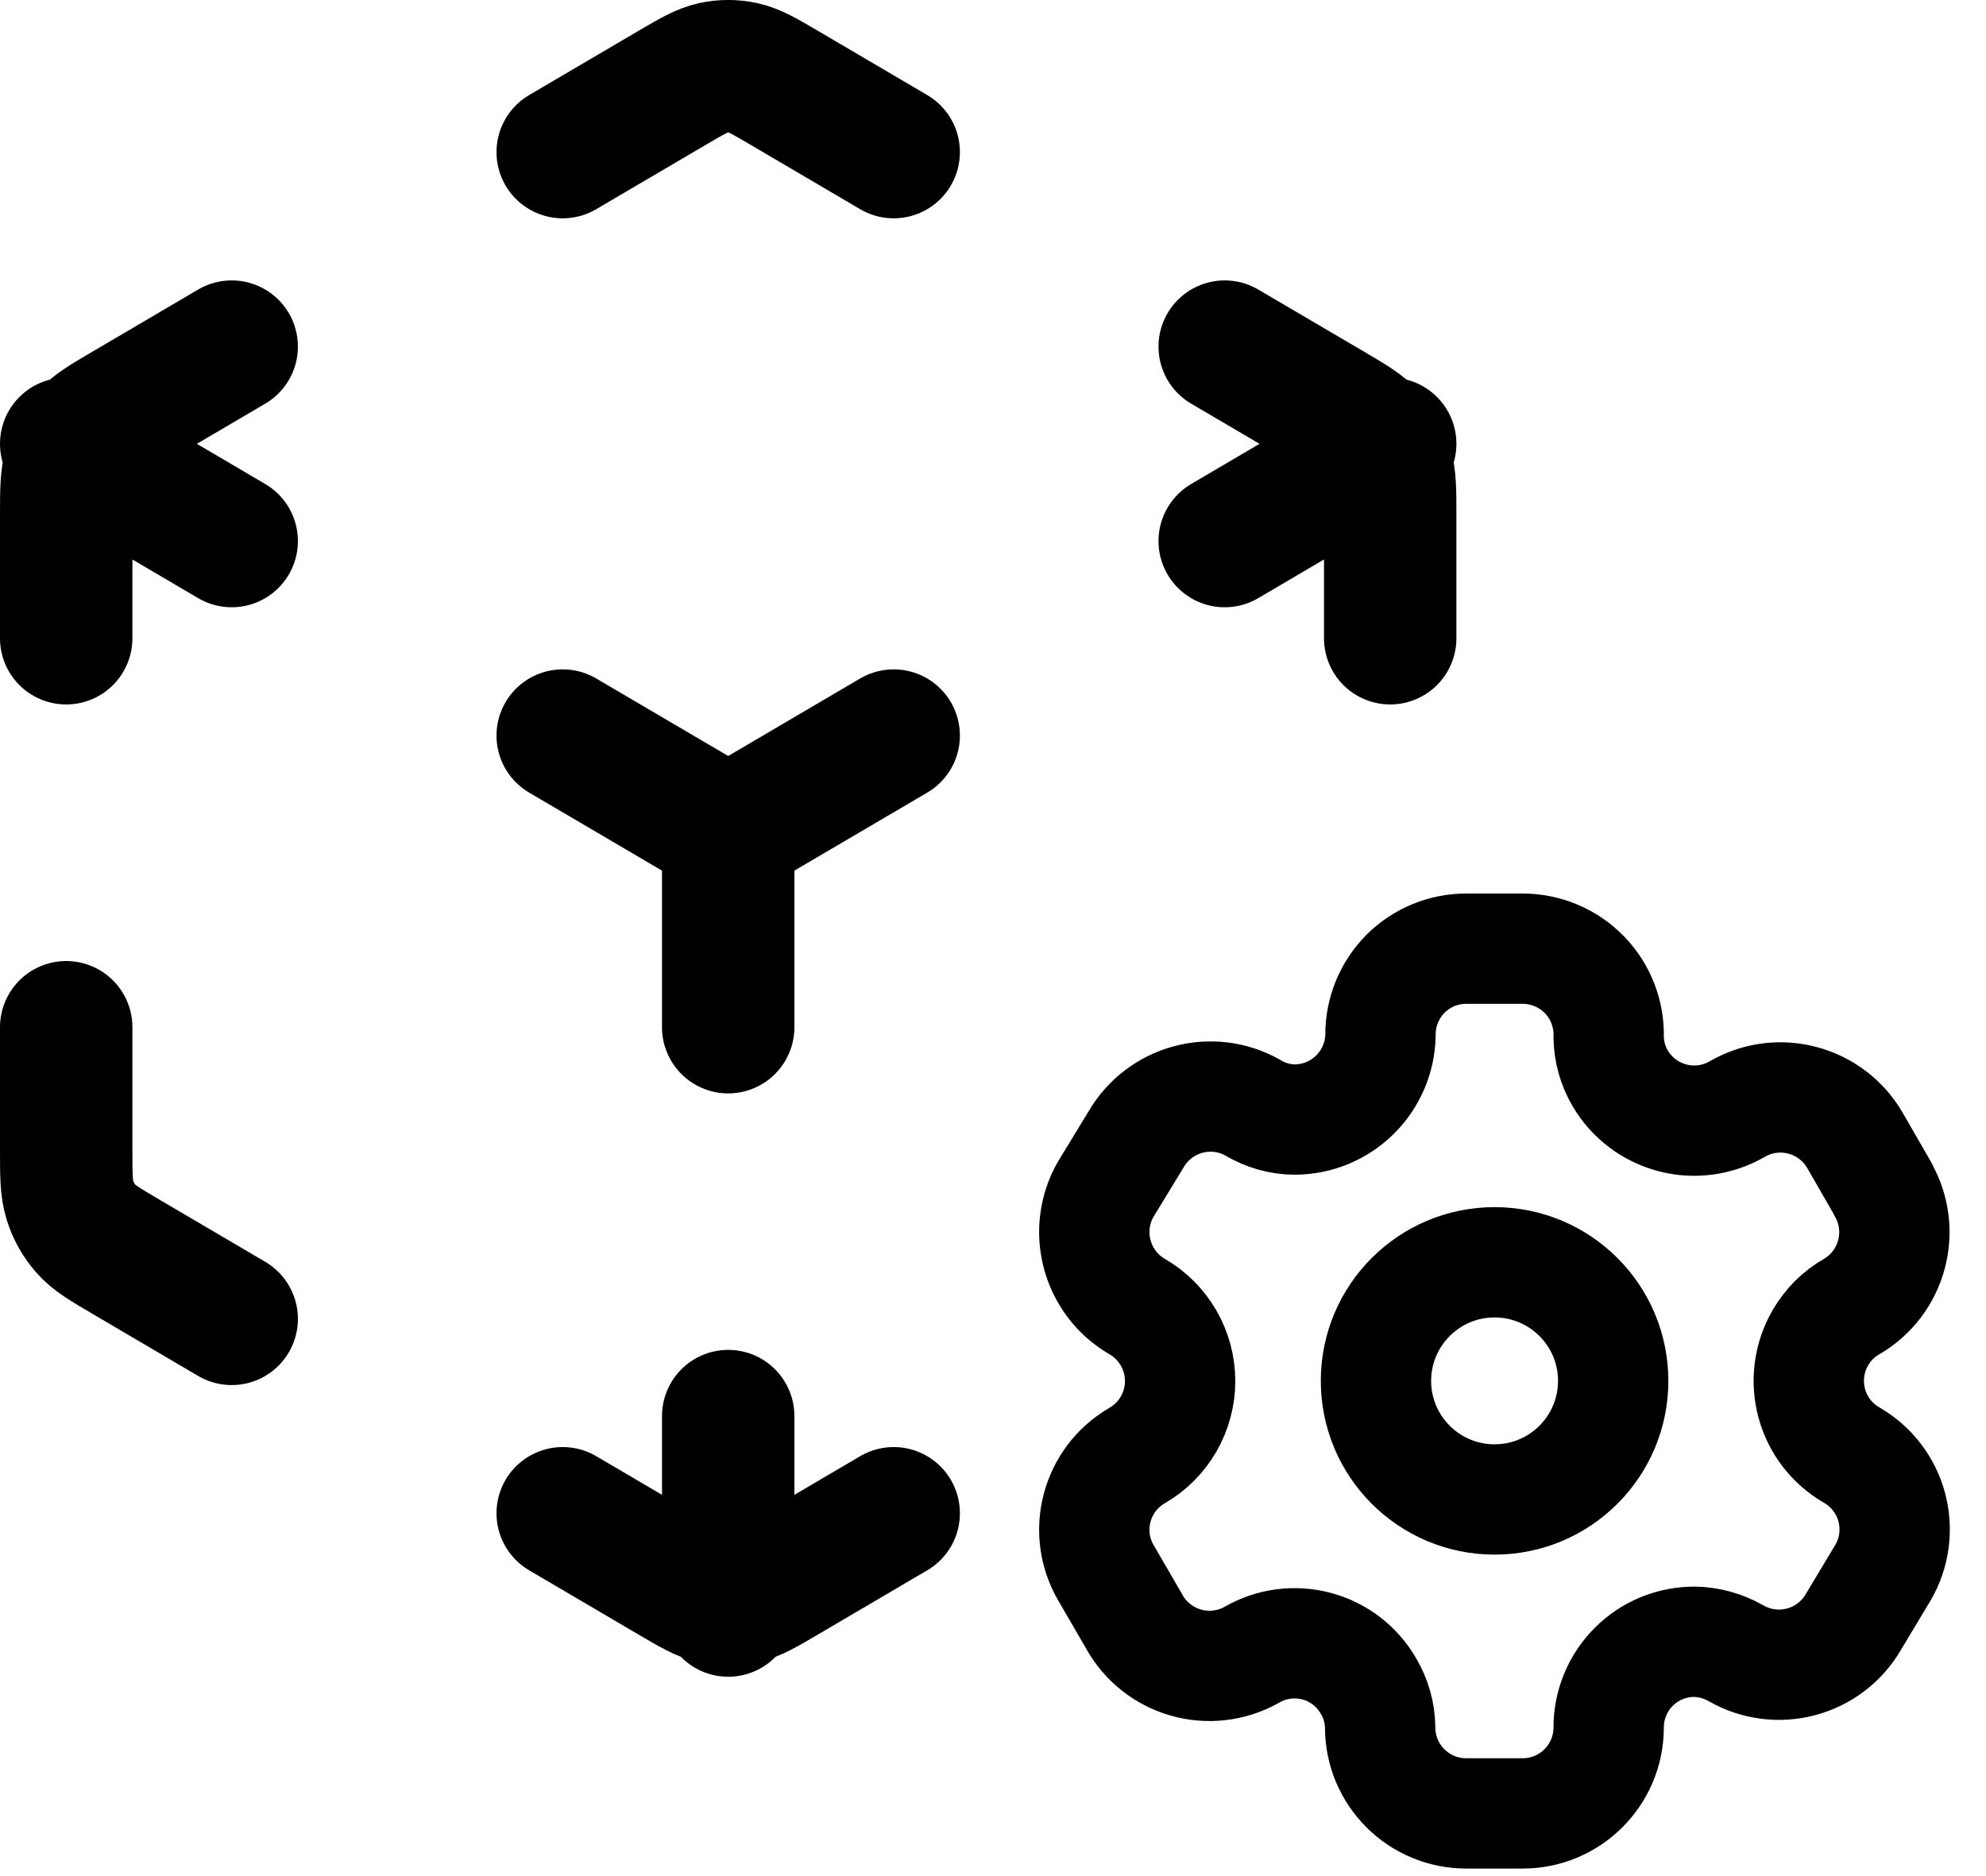
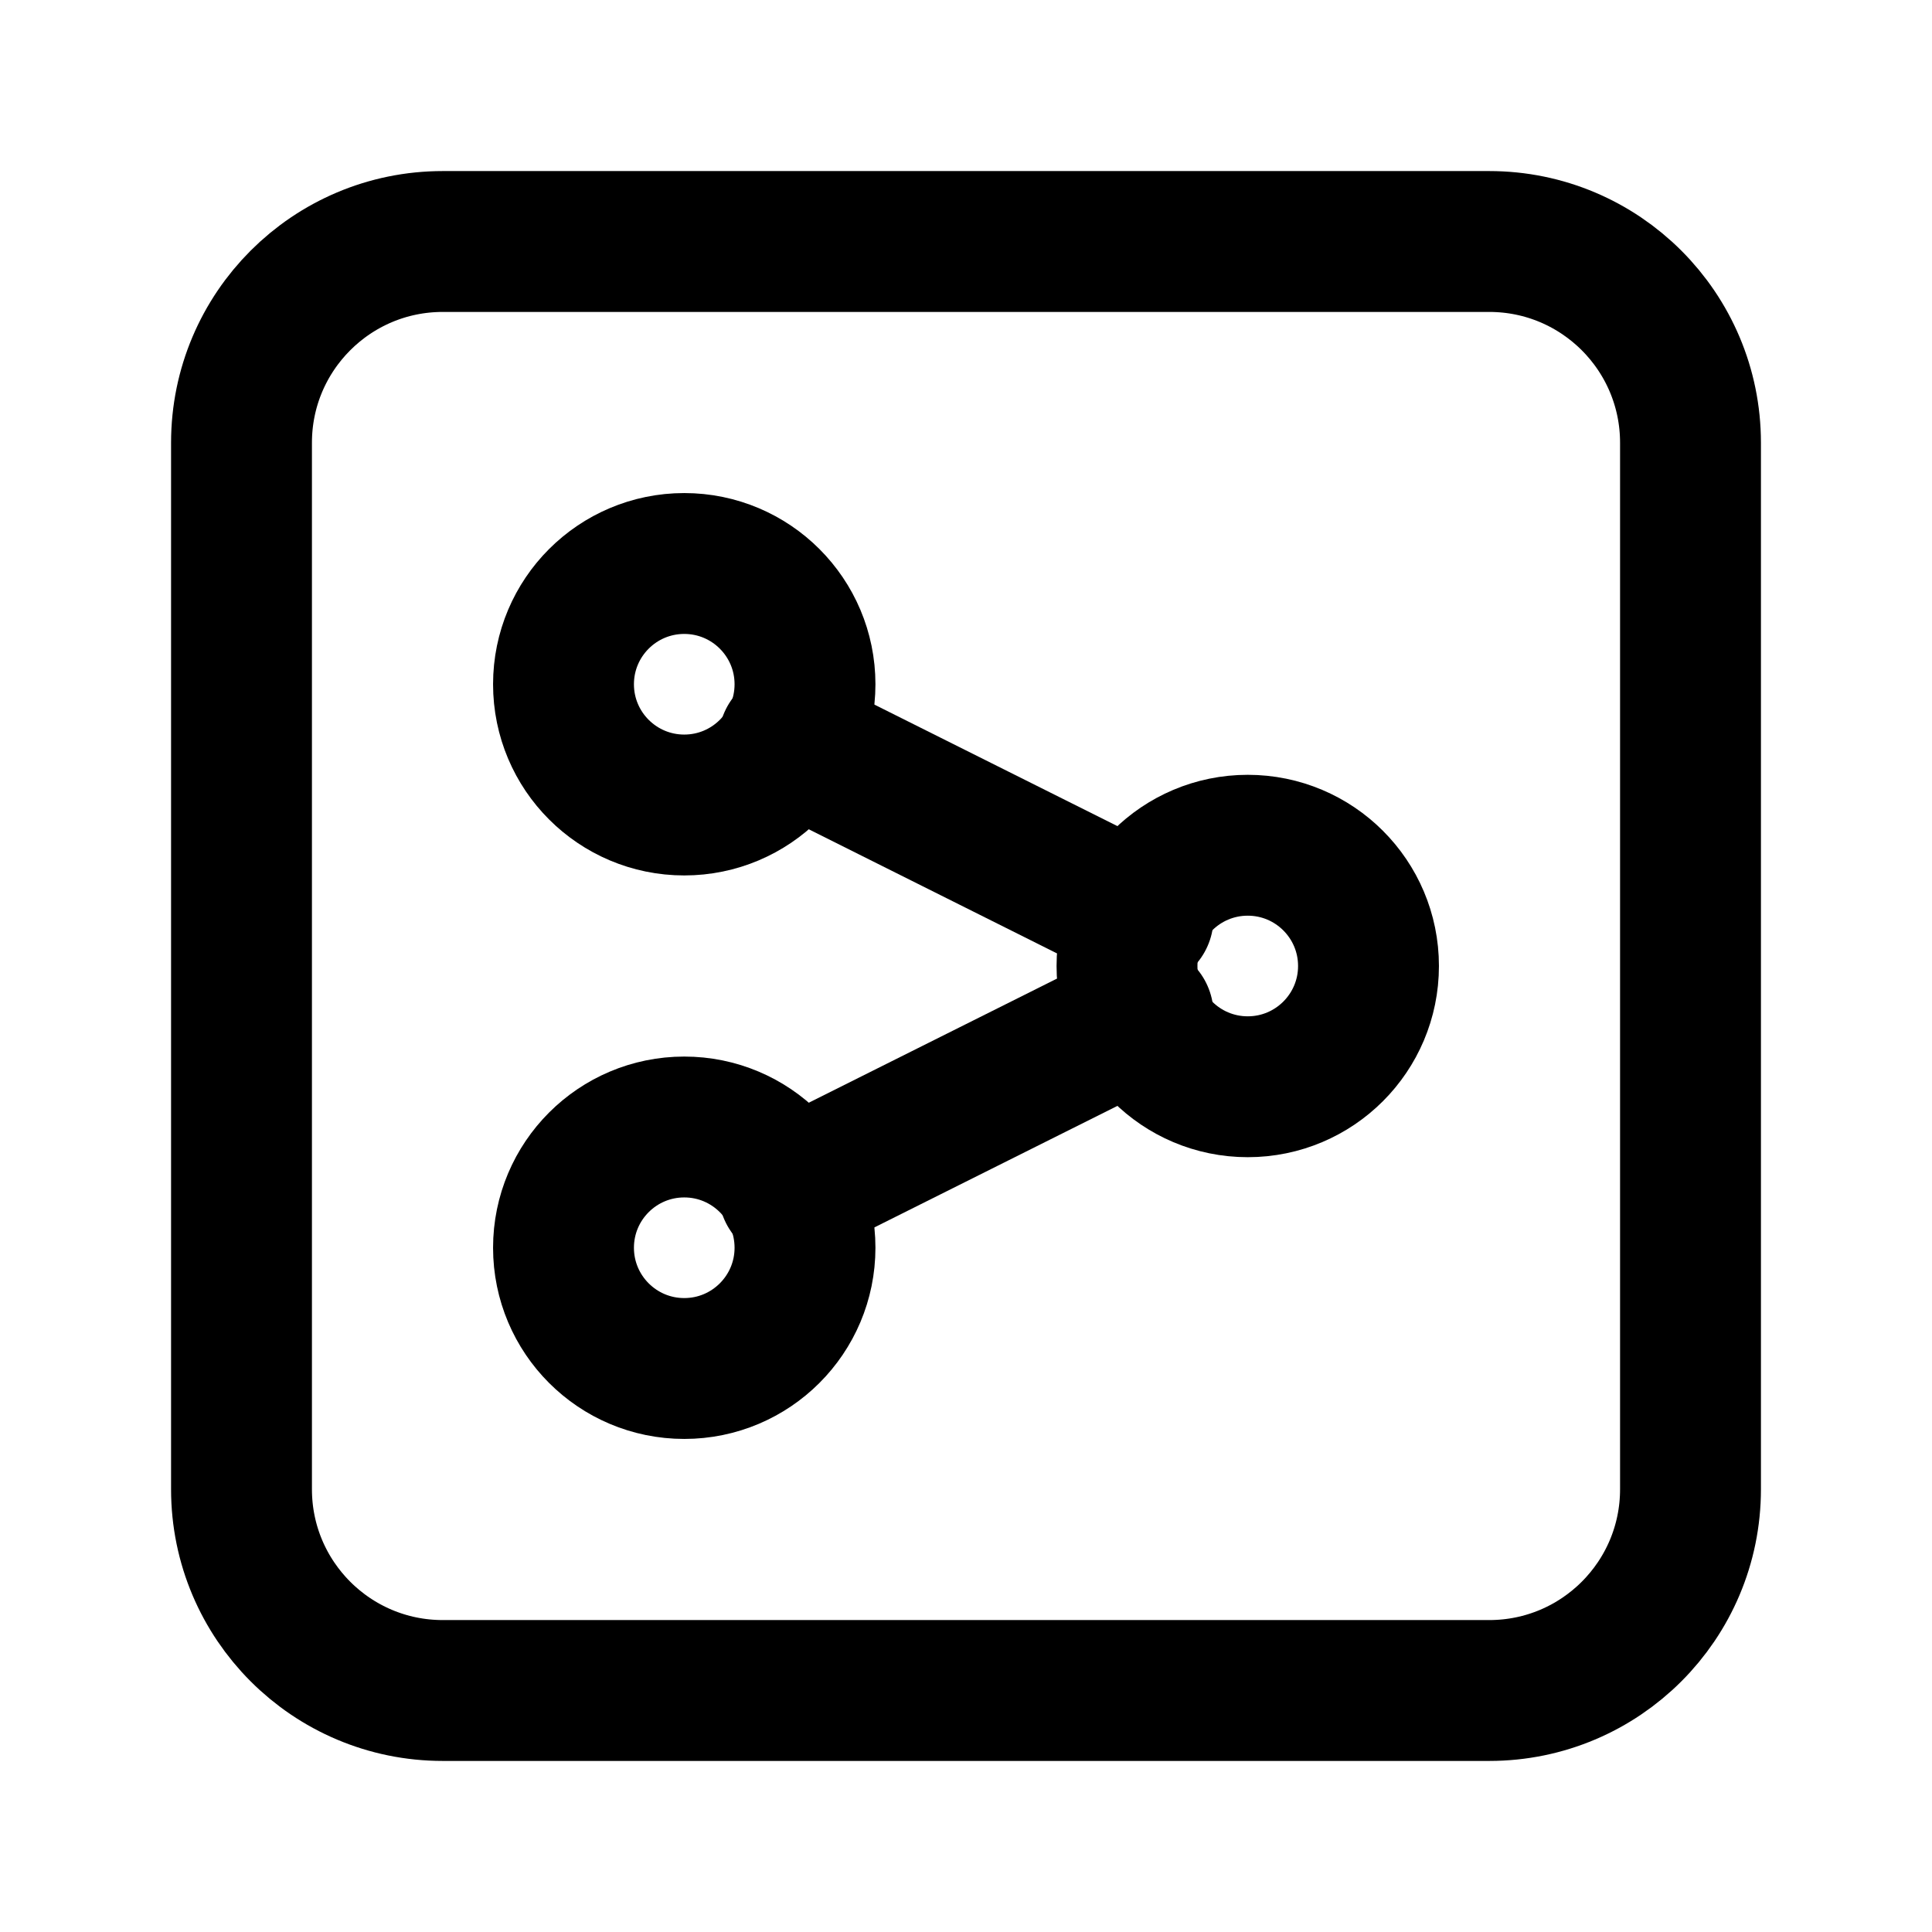
- <svg xmlns="http://www.w3.org/2000/svg" viewBox="0 0 18 17" fill="none">
-   <path d="M5.1 13.718L6.082 14.295C6.271 14.406 6.366 14.462 6.466 14.484C6.554 14.503 6.646 14.503 6.734 14.484C6.835 14.462 6.929 14.406 7.118 14.295L8.1 13.718M2.1 11.956L1.149 11.397C0.949 11.279 0.849 11.221 0.777 11.137C0.712 11.063 0.664 10.976 0.634 10.881C0.6 10.773 0.6 10.652 0.6 10.41V9.312M0.6 5.786V4.687C0.6 4.446 0.6 4.325 0.634 4.217C0.664 4.122 0.712 4.034 0.777 3.961C0.849 3.877 0.949 3.818 1.149 3.701L2.1 3.142M5.1 1.379L6.082 0.802C6.271 0.691 6.366 0.636 6.466 0.614C6.554 0.595 6.646 0.595 6.734 0.614C6.835 0.636 6.929 0.691 7.118 0.802L8.1 1.379M11.1 3.142L12.052 3.701C12.251 3.818 12.351 3.877 12.424 3.961C12.488 4.034 12.537 4.122 12.566 4.217C12.6 4.325 12.6 4.446 12.6 4.687V5.786M5.1 6.668L6.6 7.549M6.6 7.549L8.1 6.668M6.6 7.549V9.312M0.6 4.023L2.1 4.905M11.1 4.905L12.6 4.023M6.6 12.837V14.6" stroke="currentColor" stroke-width="1.2" stroke-linecap="round" stroke-linejoin="round" />
-   <path fill-rule="evenodd" clip-rule="evenodd" d="M17.067 10.78L16.813 10.339C16.598 9.967 16.122 9.838 15.749 10.052V10.052C15.571 10.156 15.359 10.186 15.16 10.134C14.96 10.082 14.789 9.953 14.685 9.776C14.618 9.662 14.582 9.534 14.58 9.402V9.402C14.586 9.191 14.507 8.987 14.36 8.836C14.213 8.685 14.011 8.6 13.8 8.6H13.289C13.082 8.6 12.884 8.682 12.738 8.828C12.593 8.975 12.511 9.173 12.512 9.38V9.38C12.506 9.806 12.159 10.149 11.732 10.149C11.601 10.148 11.472 10.111 11.359 10.044V10.044C10.986 9.83 10.51 9.959 10.295 10.332L10.022 10.78C9.808 11.152 9.935 11.628 10.306 11.844V11.844C10.547 11.983 10.696 12.241 10.696 12.519C10.696 12.798 10.547 13.056 10.306 13.195V13.195C9.935 13.41 9.808 13.884 10.022 14.255V14.255L10.28 14.7C10.38 14.881 10.549 15.015 10.749 15.072C10.949 15.129 11.163 15.103 11.344 15.002V15.002C11.522 14.898 11.734 14.87 11.933 14.923C12.132 14.976 12.302 15.107 12.404 15.286C12.471 15.399 12.507 15.527 12.509 15.659V15.659C12.509 16.09 12.858 16.439 13.289 16.439H13.8C14.23 16.439 14.578 16.092 14.58 15.663V15.663C14.579 15.456 14.661 15.256 14.808 15.11C14.954 14.963 15.153 14.882 15.361 14.883C15.492 14.886 15.62 14.922 15.734 14.987V14.987C16.106 15.201 16.582 15.075 16.798 14.703V14.703L17.067 14.255C17.171 14.077 17.199 13.864 17.146 13.664C17.093 13.465 16.962 13.294 16.783 13.191V13.191C16.604 13.088 16.473 12.918 16.42 12.718C16.367 12.519 16.395 12.306 16.499 12.127C16.567 12.009 16.665 11.911 16.783 11.844V11.844C17.152 11.628 17.279 11.155 17.067 10.784V10.784V10.78Z" stroke="currentColor" stroke-linecap="round" stroke-linejoin="round" />
-   <circle cx="13.546" cy="12.518" r="1.075" stroke="currentColor" stroke-linecap="round" stroke-linejoin="round" />
+ <svg xmlns="http://www.w3.org/2000/svg" width="24" height="24" viewBox="0 0 24 24" fill="none" stroke="currentColor" stroke-width="1.75" stroke-linecap="round" stroke-linejoin="round">
+   <rect x="3" y="3" width="18" height="18" rx="2.5" />
+   <circle cx="8.5" cy="8.5" r="1.5" />
+   <circle cx="8.5" cy="15.5" r="1.5" />
+   <circle cx="15.5" cy="12" r="1.5" />
+   <path d="M9.8 9.2l4.4 2.2M9.8 14.8l4.4-2.2" />
</svg>
